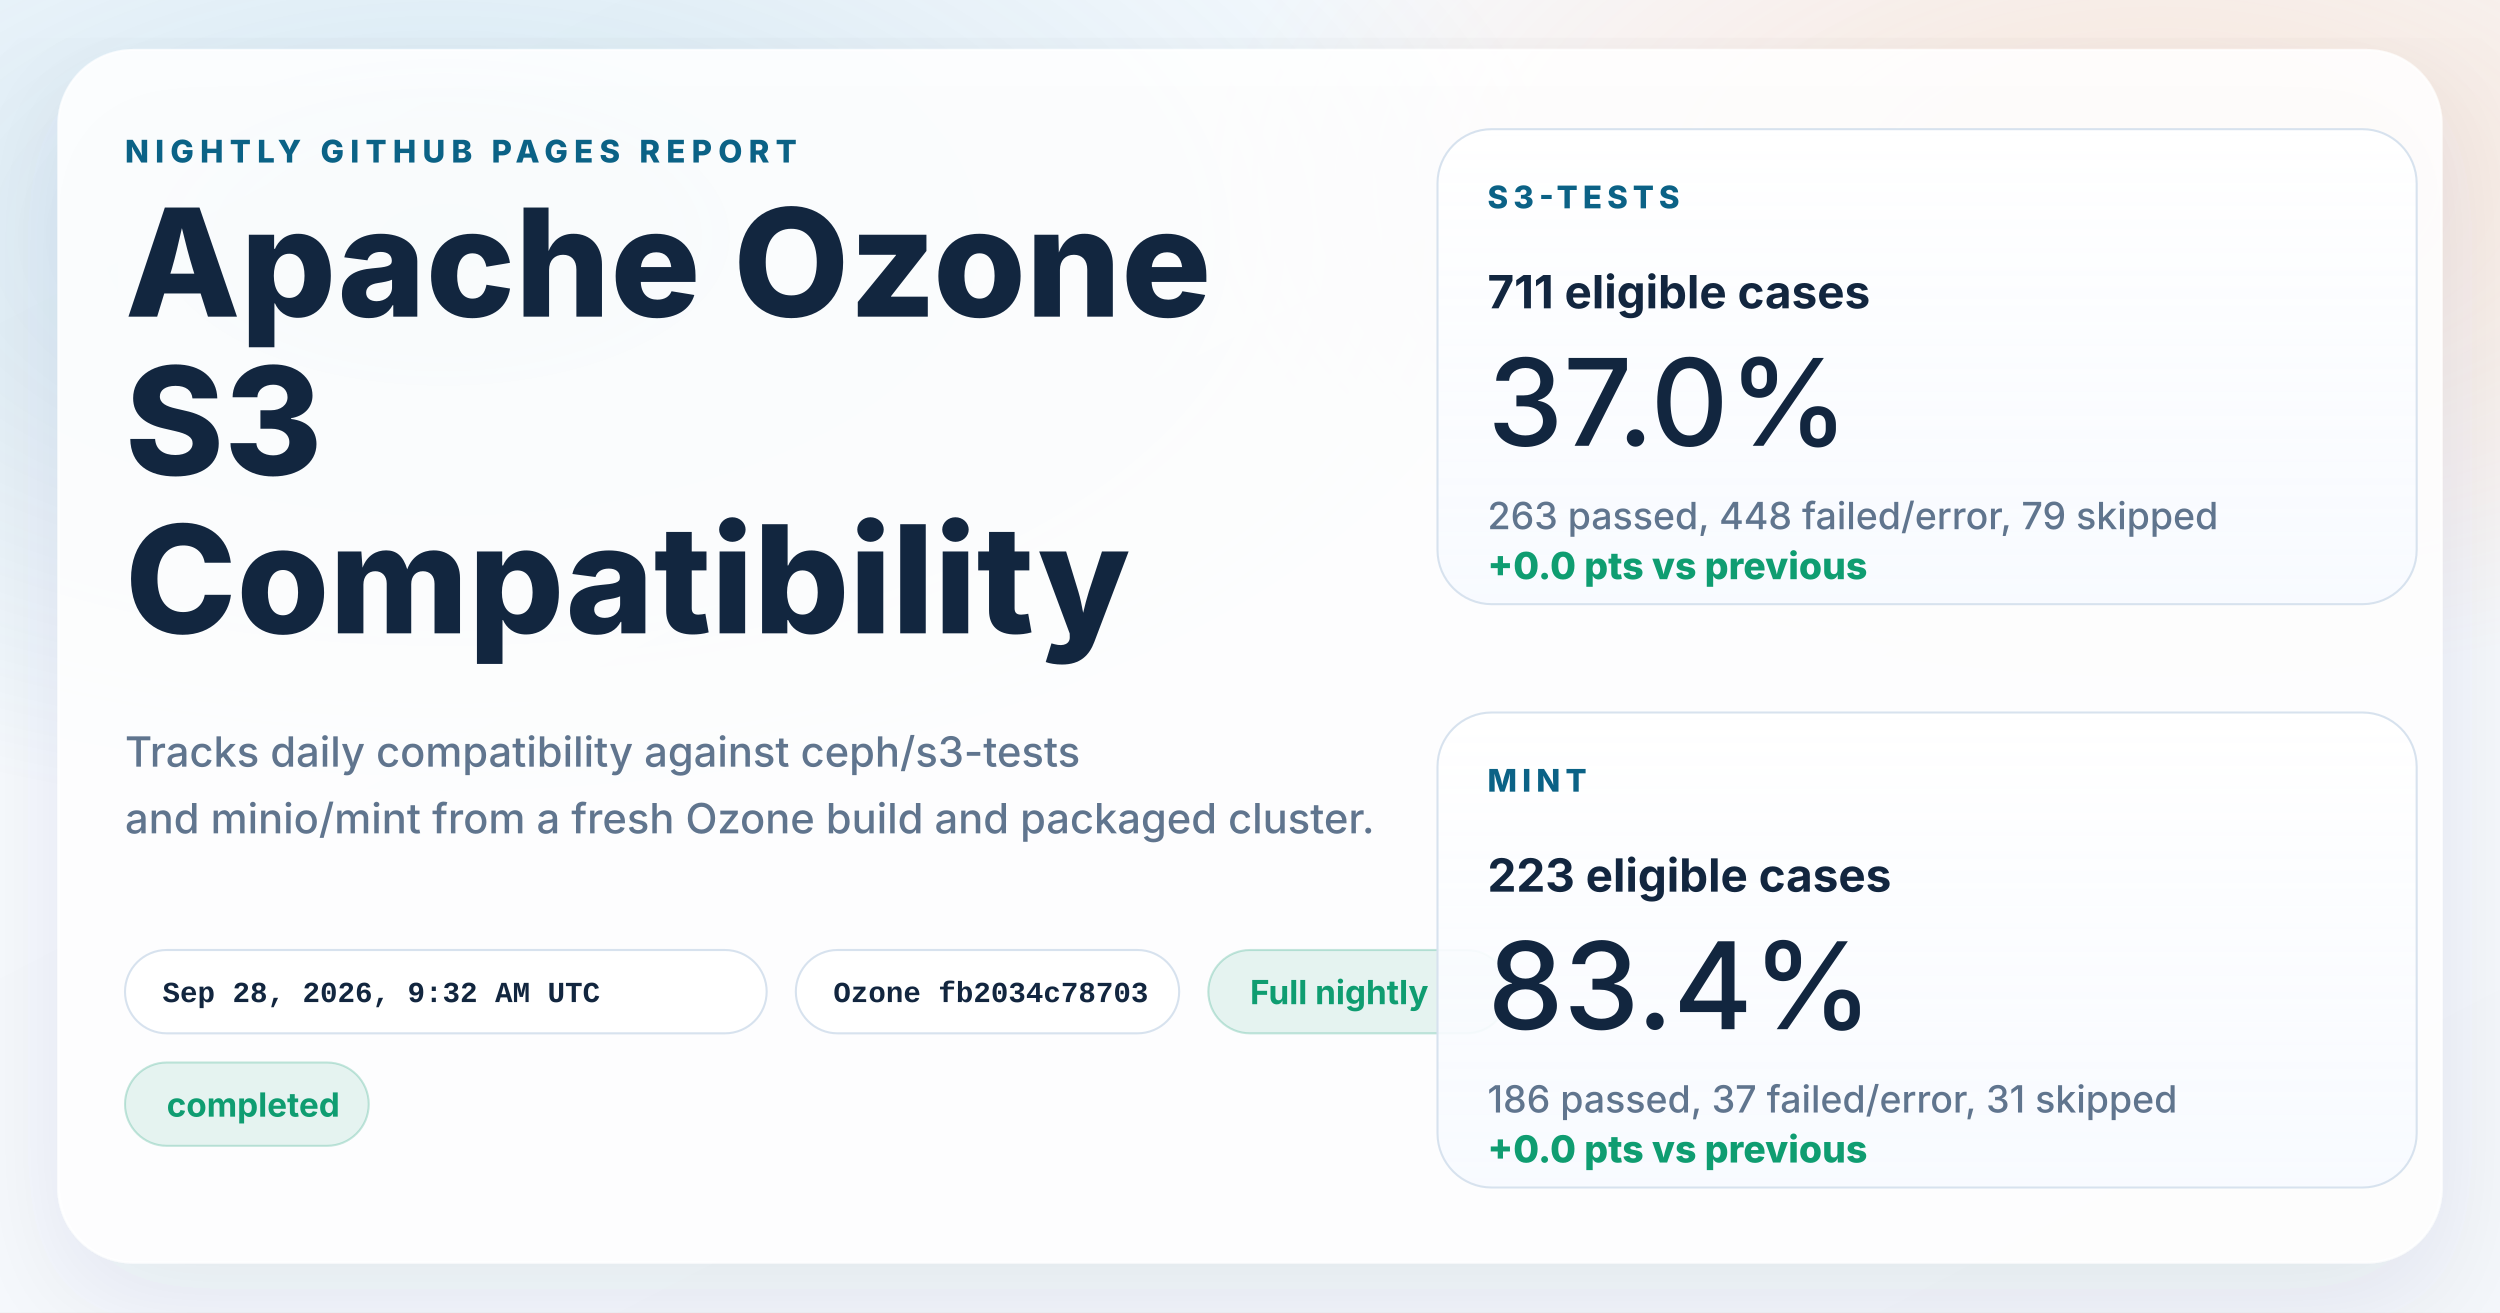
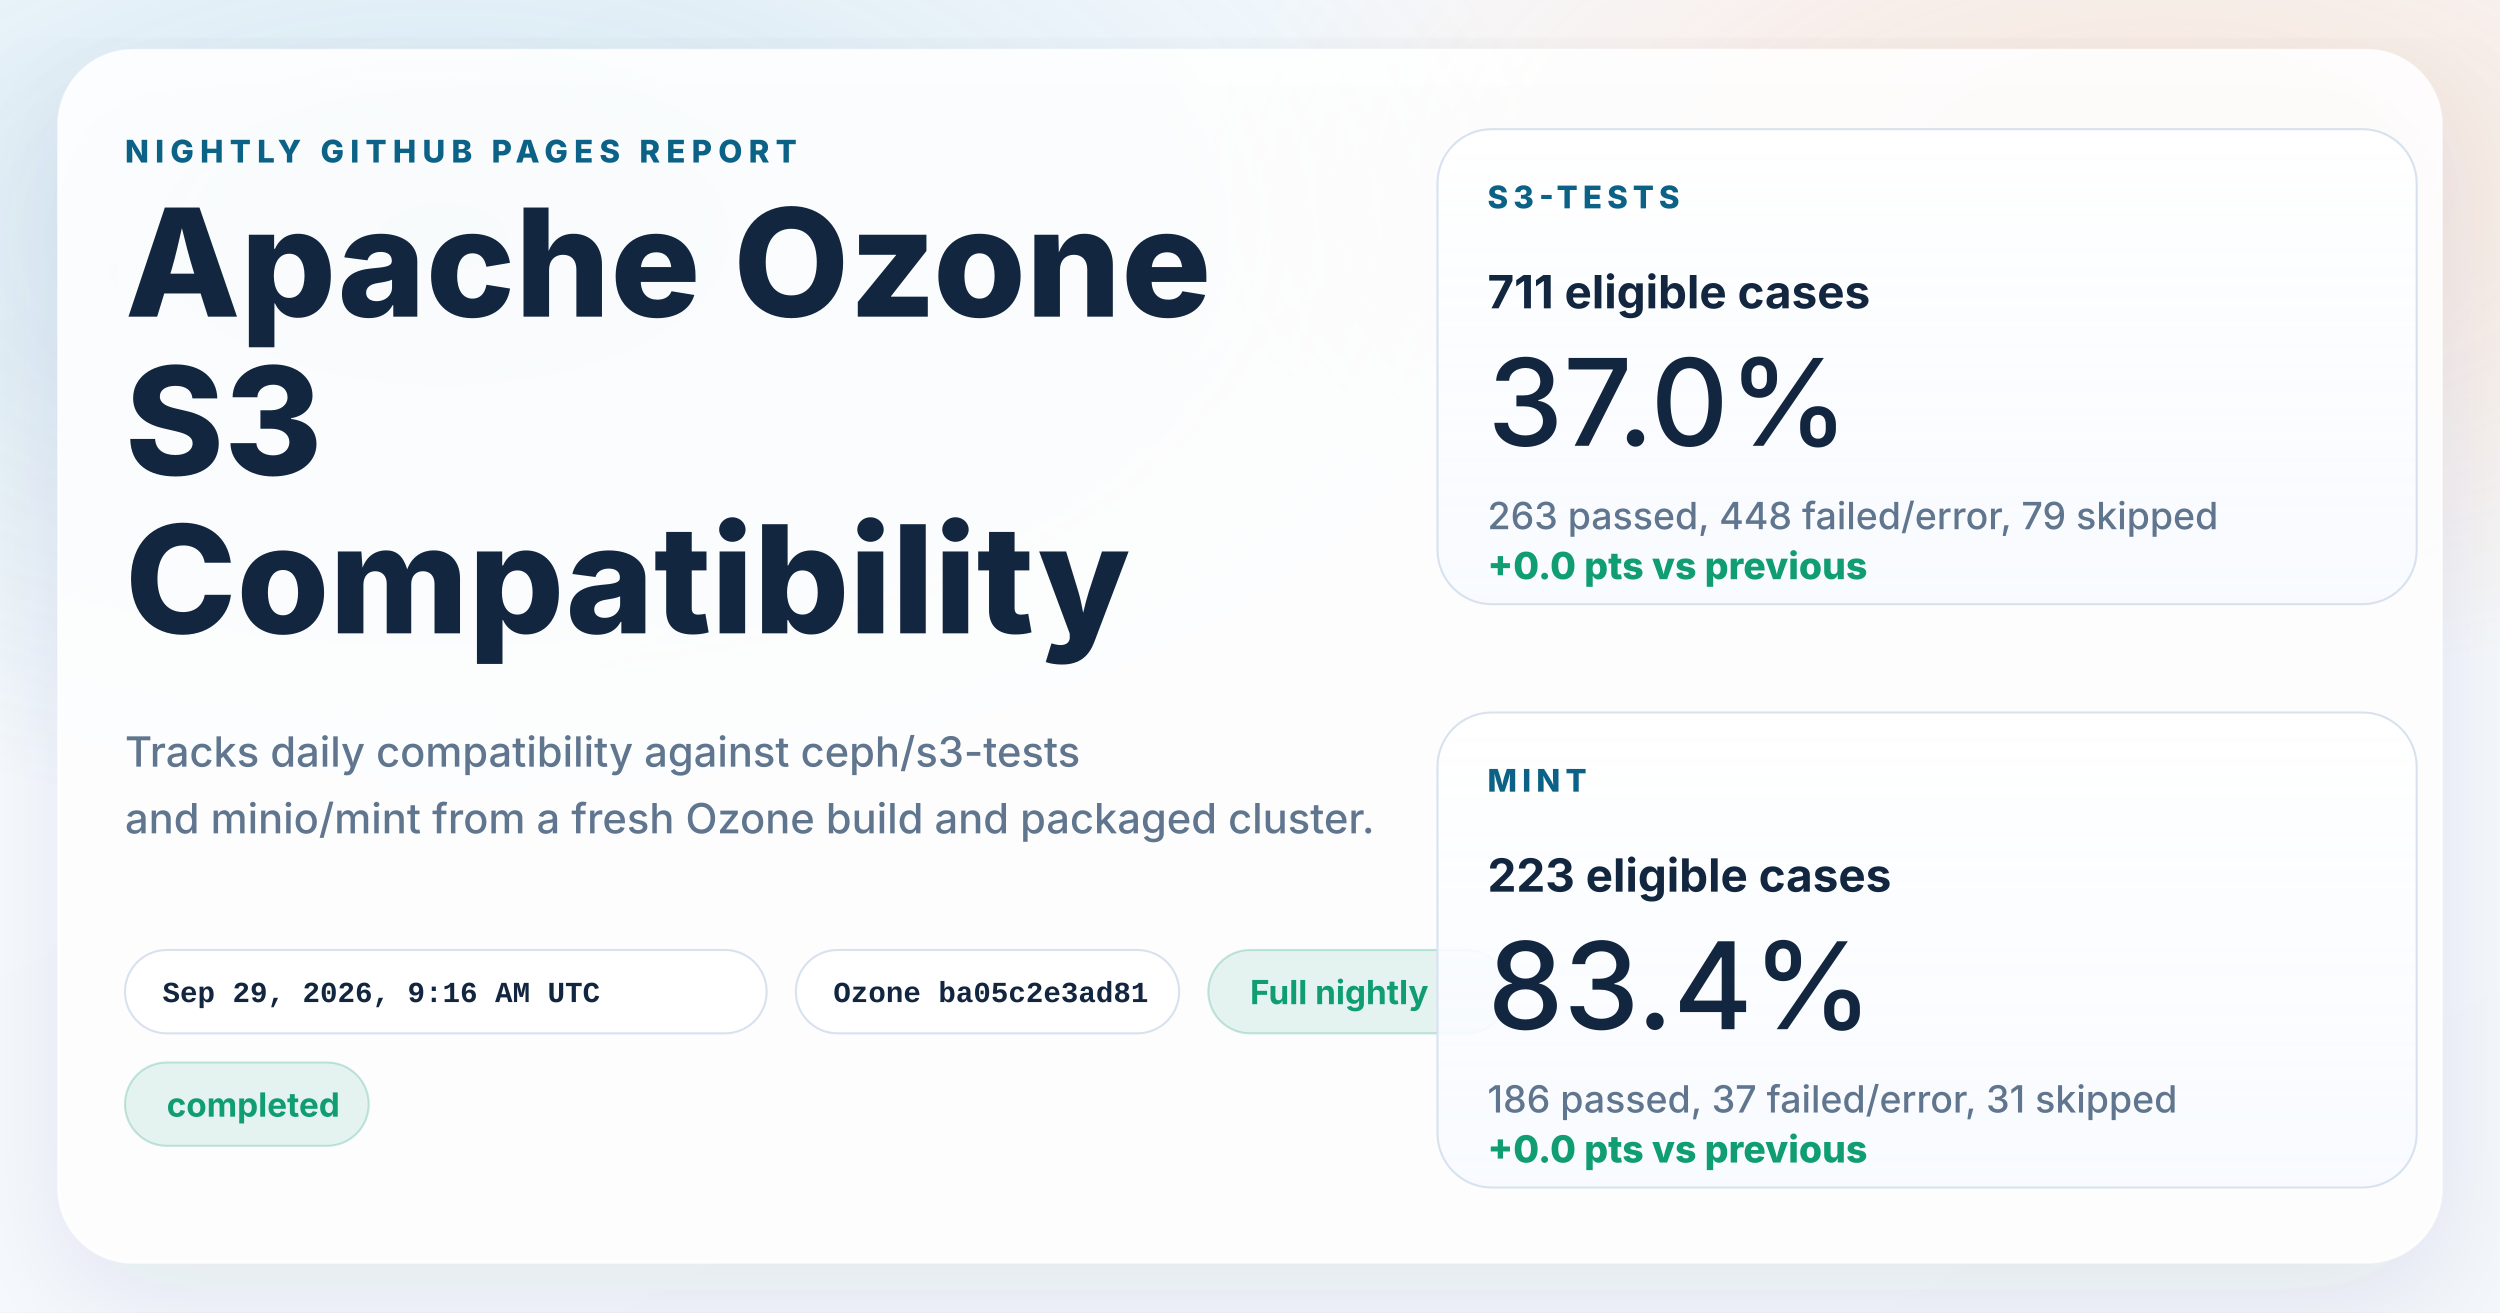
<svg xmlns="http://www.w3.org/2000/svg" width="1200" height="630" viewBox="0 0 1200 630" role="img" aria-labelledby="title desc">
  <defs>
    <linearGradient id="page" x1="0%" y1="0%" x2="100%" y2="100%">
      <stop offset="0%" stop-color="#f8fbff" />
      <stop offset="100%" stop-color="#f4f7fb" />
    </linearGradient>
    <radialGradient id="glowBlue" cx="18%" cy="18%" r="45%">
      <stop offset="0%" stop-color="#0d7fab" stop-opacity="0.16" />
      <stop offset="100%" stop-color="#0d7fab" stop-opacity="0" />
    </radialGradient>
    <radialGradient id="glowWarm" cx="86%" cy="14%" r="38%">
      <stop offset="0%" stop-color="#ff8a3d" stop-opacity="0.18" />
      <stop offset="100%" stop-color="#ff8a3d" stop-opacity="0" />
    </radialGradient>
    <linearGradient id="card" x1="0%" y1="0%" x2="0%" y2="100%">
      <stop offset="0%" stop-color="#ffffff" stop-opacity="0.96" />
      <stop offset="100%" stop-color="#f7faff" stop-opacity="0.88" />
    </linearGradient>
    <filter id="shadow" x="-10%" y="-10%" width="120%" height="120%">
      <feDropShadow dx="0" dy="18" stdDeviation="28" flood-color="#102d4c" flood-opacity="0.10" />
    </filter>
  </defs>
  <rect width="1200" height="630" fill="url(#page)" />
  <rect width="1200" height="630" fill="url(#glowBlue)" />
  <rect width="1200" height="630" fill="url(#glowWarm)" />
  <g filter="url(#shadow)">
    <rect x="28" y="24" width="1144" height="582" rx="36" fill="#ffffff" fill-opacity="0.86" stroke="#ffffff" stroke-opacity="0.75" />
  </g>
  <g font-family="system-ui, -apple-system, BlinkMacSystemFont, 'Segoe UI', sans-serif" fill="#12263f">
    <text x="60" y="78" font-size="15" font-weight="800" letter-spacing="3" fill="#0b6286">NIGHTLY GITHUB PAGES REPORT</text>
    <text x="60" y="152" font-size="72" font-weight="800">Apache Ozone</text>
    <text x="60" y="228" font-size="72" font-weight="800">S3</text>
    <text x="60" y="304" font-size="72" font-weight="800">Compatibility</text>
    <text x="60" y="368" font-size="20" font-weight="500" fill="#60758e">Tracks daily compatibility against ceph/s3-tests</text>
    <text x="60" y="400" font-size="20" font-weight="500" fill="#60758e">and minio/mint from a fresh Ozone build and packaged cluster.</text>
  </g>
  <g font-family="'SFMono-Regular', Consolas, 'Liberation Mono', monospace" font-size="14" font-weight="600">
    <g transform="translate(60 456)">
      <rect width="308" height="40" rx="20" fill="#ffffff" fill-opacity="0.94" stroke="#d7e2ee" />
-       <text x="18" y="25" fill="#12263f">Sep 28, 2026, 9:32 AM UTC</text>
+       <text x="18" y="25" fill="#12263f">Sep 29, 2026, 9:16 AM UTC</text>
    </g>
    <g transform="translate(382 456)">
      <rect width="184" height="40" rx="20" fill="#ffffff" fill-opacity="0.94" stroke="#d7e2ee" />
-       <text x="18" y="25" fill="#12263f">Ozone fb2034c78703</text>
+       <text x="18" y="25" fill="#12263f">Ozone ba05c2e3ad81</text>
    </g>
  </g>
  <g font-family="system-ui, -apple-system, BlinkMacSystemFont, 'Segoe UI', sans-serif" font-size="16" font-weight="700">
    <g transform="translate(580 456)">
      <rect width="144" height="40" rx="20" fill="#0f9d71" fill-opacity="0.10" stroke="#0f9d71" stroke-opacity="0.24" />
      <text x="20" y="26" fill="#0f9d71">Full nightly</text>
    </g>
    <g transform="translate(60 510)">
      <rect width="117" height="40" rx="20" fill="#0f9d71" fill-opacity="0.10" stroke="#0f9d71" stroke-opacity="0.24" />
      <text x="20" y="26" fill="#0f9d71">completed</text>
    </g>
  </g>
  <g font-family="system-ui, -apple-system, BlinkMacSystemFont, 'Segoe UI', sans-serif" fill="#12263f">
    <g transform="translate(690 62)">
      <rect width="470" height="228" rx="26" fill="url(#card)" stroke="#d7e2ee" />
      <text x="24" y="38" font-size="15" font-weight="800" letter-spacing="2.5" fill="#0b6286">S3-TESTS</text>
      <text x="24" y="86" font-size="22" font-weight="700">711 eligible cases</text>
      <text x="24" y="152" font-size="58" font-weight="500">37.0%</text>
      <text x="24" y="192" font-size="18" font-weight="500" fill="#60758e">263 passed, 448 failed/error, 79 skipped</text>
      <text x="24" y="216" font-size="18" font-weight="800" fill="#0f9d71">+0.0 pts vs previous</text>
    </g>
    <g transform="translate(690 342)">
      <rect width="470" height="228" rx="26" fill="url(#card)" stroke="#d7e2ee" />
      <text x="24" y="38" font-size="15" font-weight="800" letter-spacing="2.5" fill="#0b6286">MINT</text>
      <text x="24" y="86" font-size="22" font-weight="700">223 eligible cases</text>
      <text x="24" y="152" font-size="58" font-weight="500">83.4%</text>
      <text x="24" y="192" font-size="18" font-weight="500" fill="#60758e">186 passed, 37 failed/error, 31 skipped</text>
      <text x="24" y="216" font-size="18" font-weight="800" fill="#0f9d71">+0.0 pts vs previous</text>
    </g>
  </g>
</svg>
